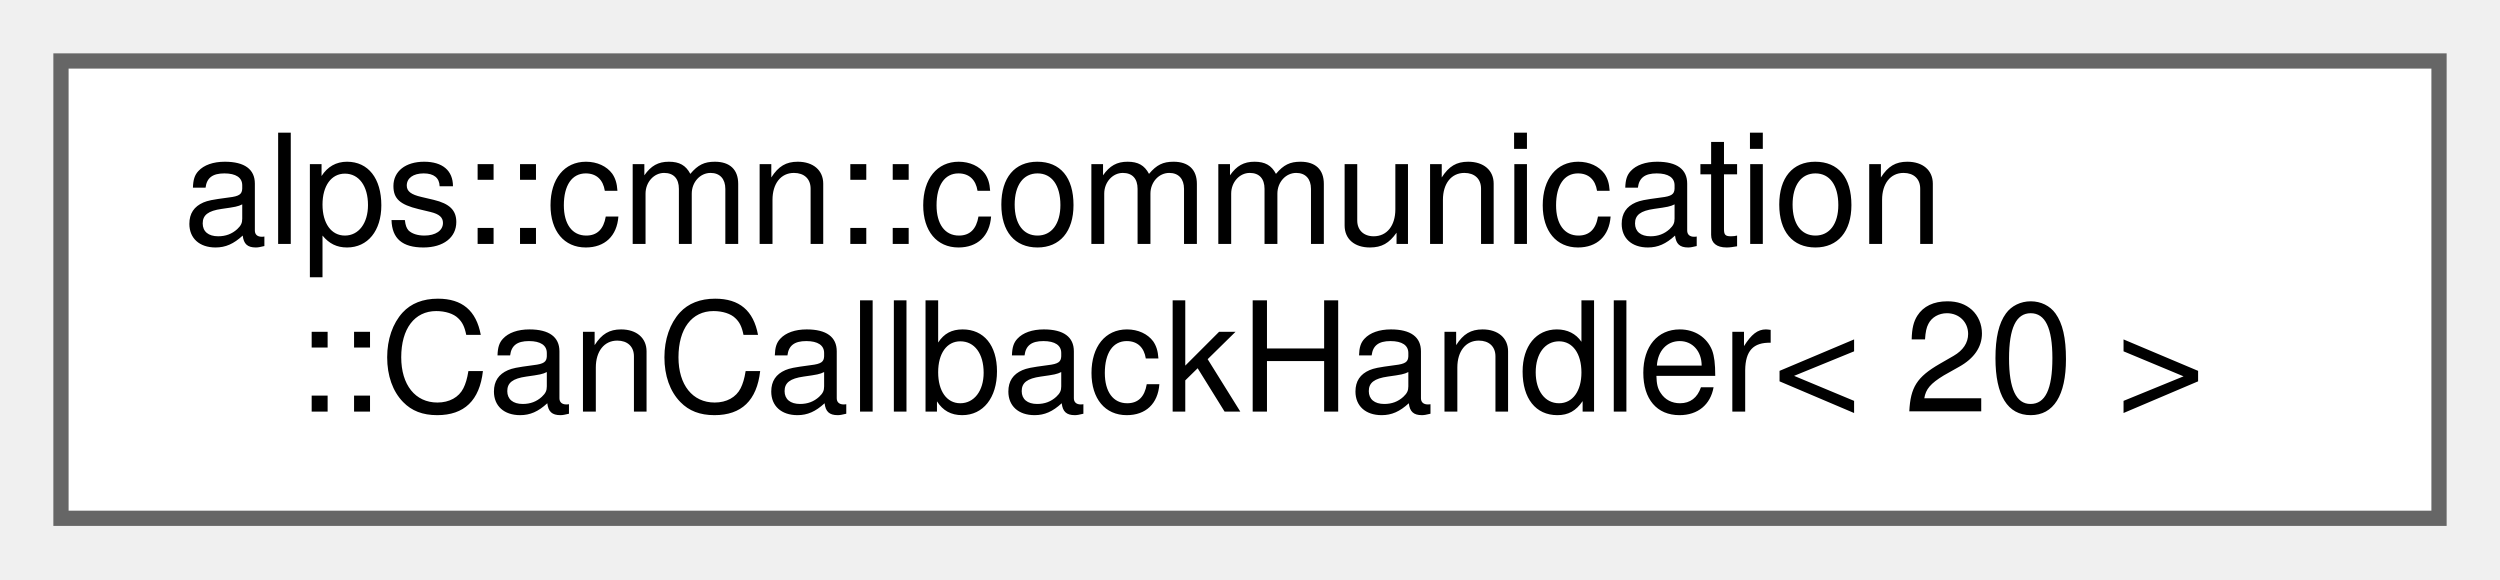
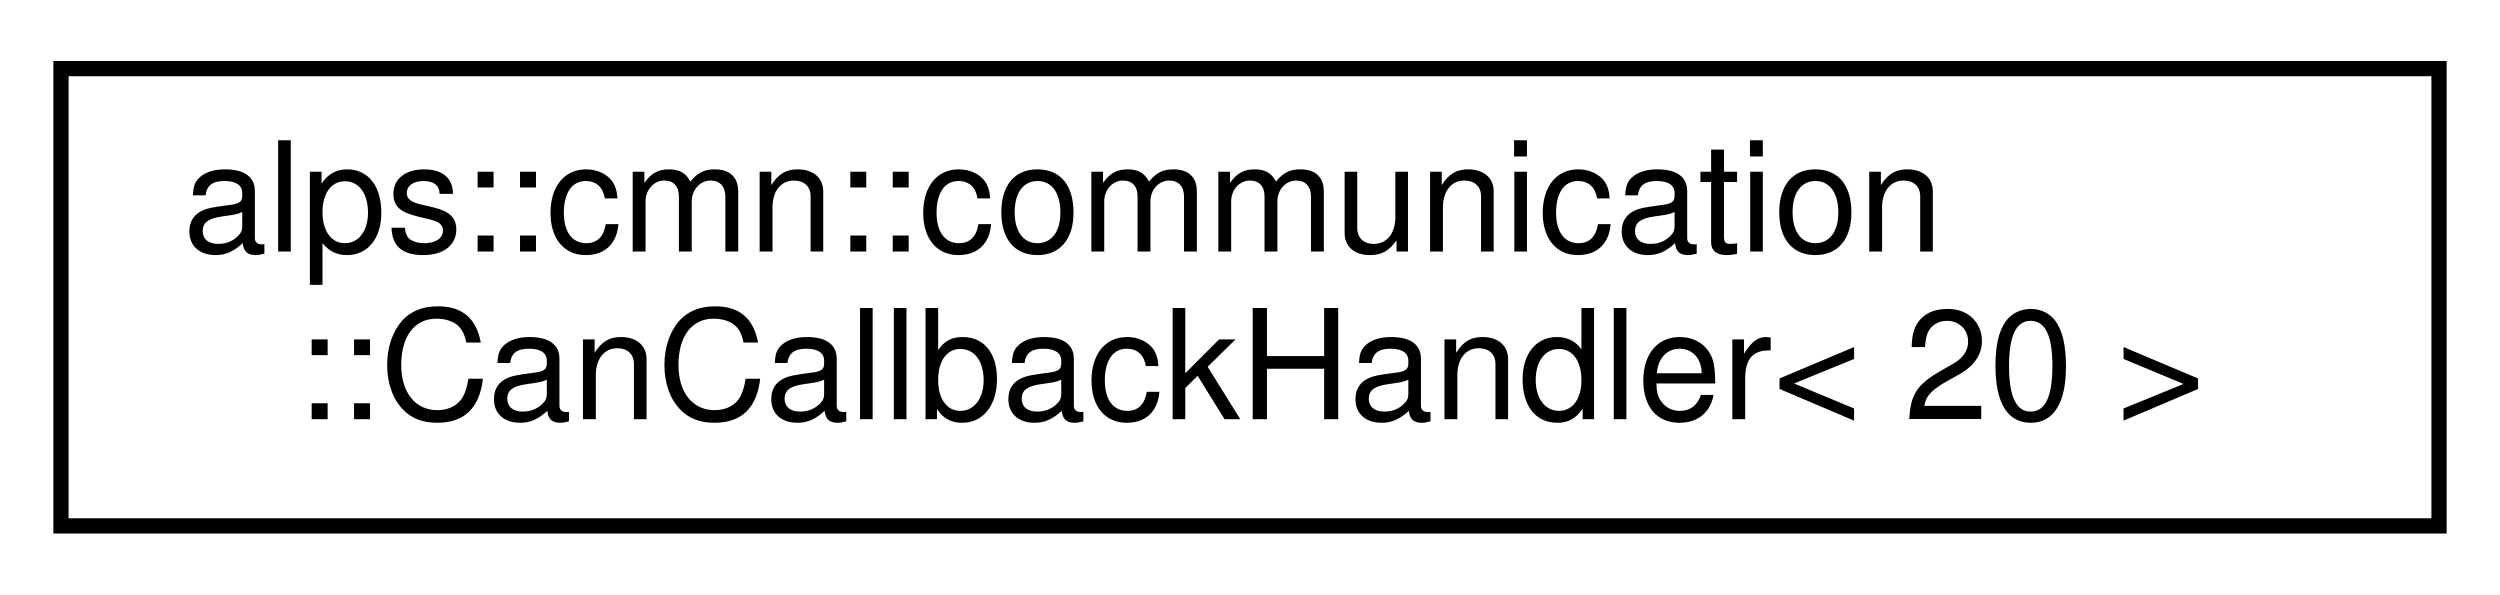
- <svg xmlns="http://www.w3.org/2000/svg" xmlns:xlink="http://www.w3.org/1999/xlink" width="164pt" height="38pt" viewBox="0.00 0.00 164.00 38.00">
-   <g id="graph0" class="graph" transform="scale(1 1) rotate(0) translate(4 34)">
+ <svg xmlns="http://www.w3.org/2000/svg" xmlns:xlink="http://www.w3.org/1999/xlink" width="164pt" height="39pt" viewBox="0.00 0.00 164.00 39.00">
+   <g id="graph0" class="graph" transform="scale(1 1) rotate(0) translate(4 35)">
+     <polygon fill="white" stroke="transparent" points="-4,4 -4,-35 160,-35 160,4 -4,4" />
    <g id="node1" class="node">
      <g id="a_node1">
        <a xlink:href="classalps_1_1cmn_1_1communication_1_1_can_callback_handler.html" target="_top" xlink:title=" ">
-           <polygon fill="white" stroke="#666666" points="156,-30 0,-30 0,0 156,0 156,-30" />
-           <text text-anchor="start" x="8" y="-18" font-family="Helvetica,sans-Serif" font-size="10.00">alps::cmn::communication</text>
-           <text text-anchor="middle" x="78" y="-7" font-family="Helvetica,sans-Serif" font-size="10.00">::CanCallbackHandler&lt; 20 &gt;</text>
+           <polygon fill="white" stroke="black" points="0,-0.5 0,-30.5 156,-30.5 156,-0.5 0,-0.5" />
+           <text text-anchor="start" x="8" y="-18.5" font-family="Helvetica,sans-Serif" font-size="10.00">alps::cmn::communication</text>
+           <text text-anchor="middle" x="78" y="-7.5" font-family="Helvetica,sans-Serif" font-size="10.00">::CanCallbackHandler&lt; 20 &gt;</text>
        </a>
      </g>
    </g>
  </g>
</svg>
